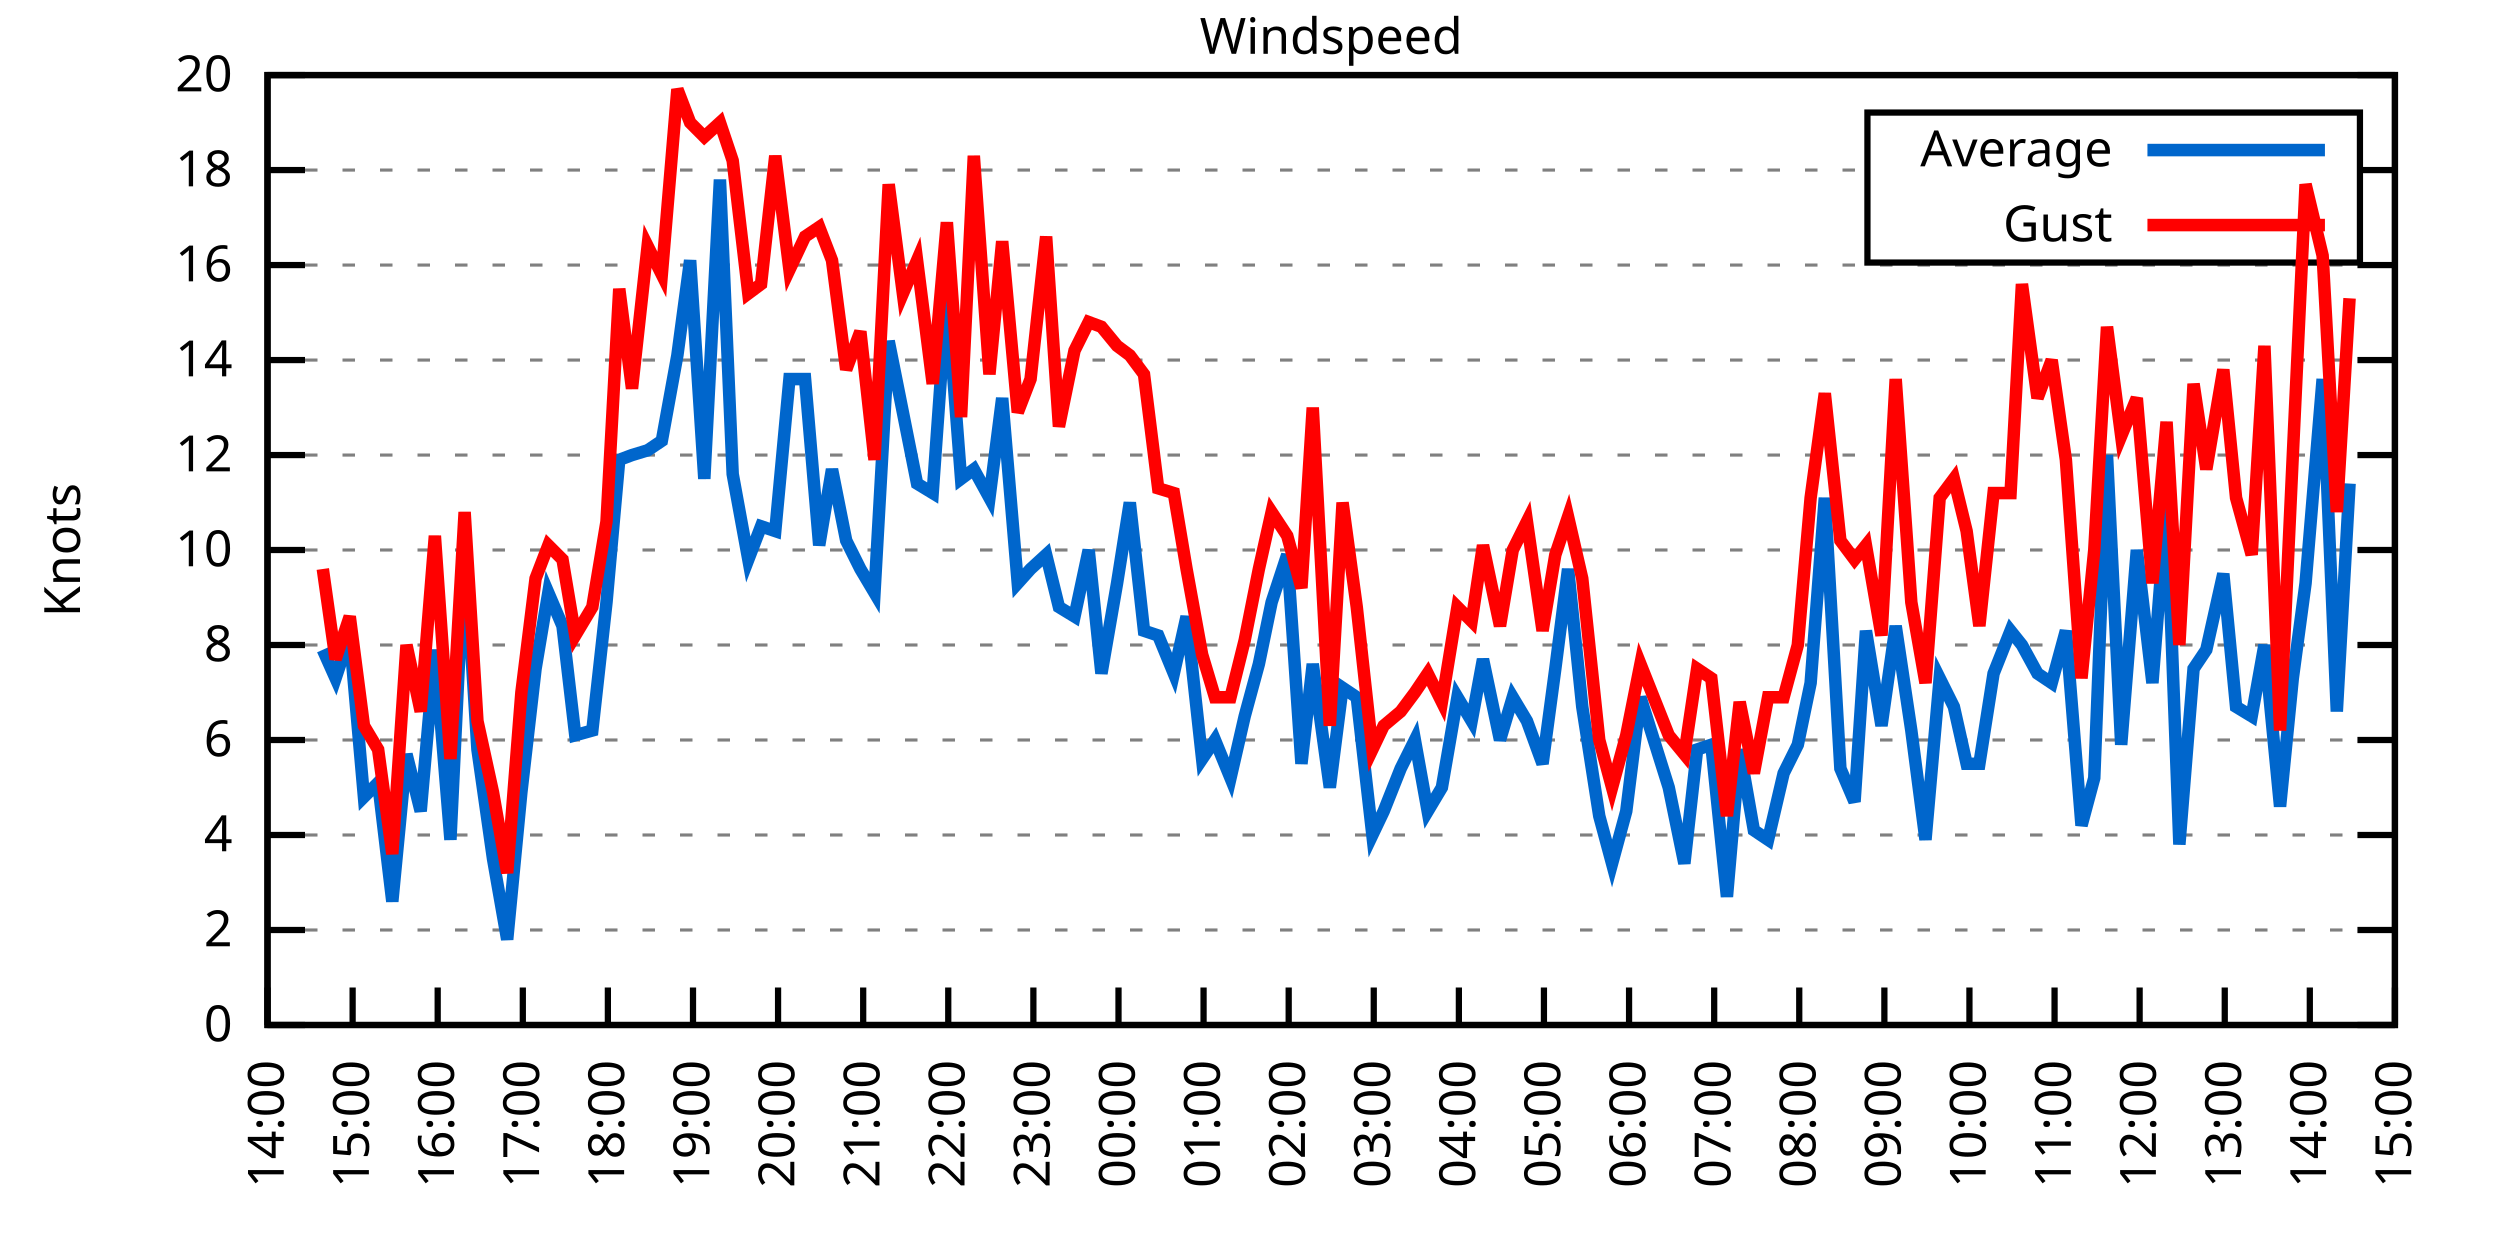
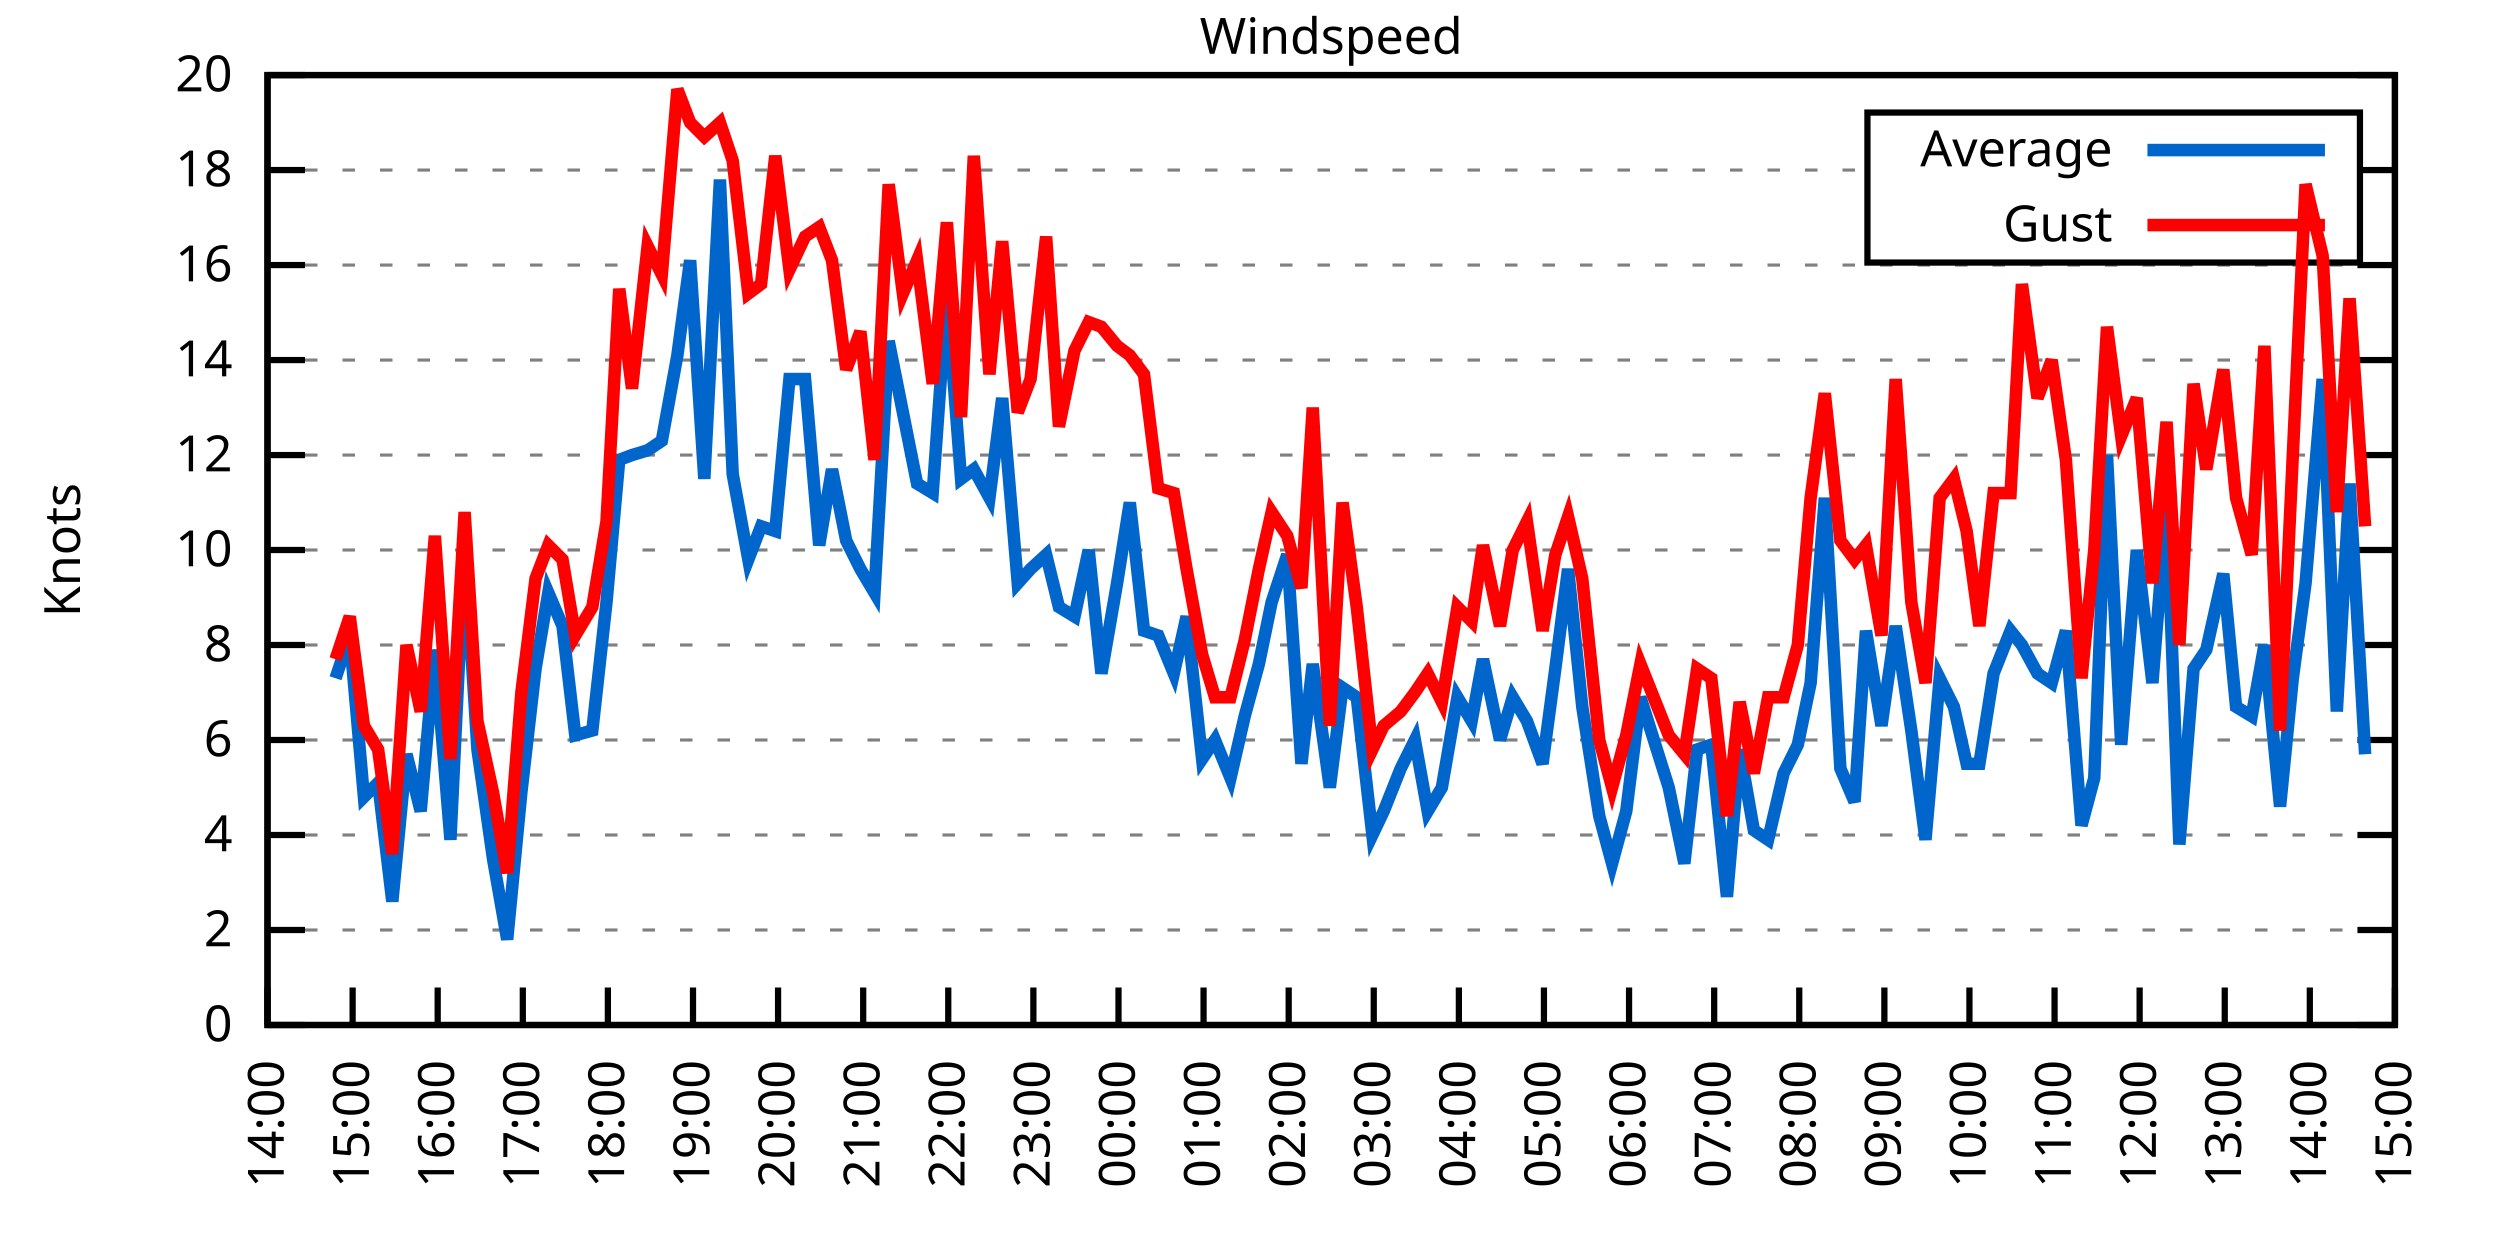
<svg xmlns="http://www.w3.org/2000/svg" xmlns:xlink="http://www.w3.org/1999/xlink" width="400" height="200" viewBox="0 0 400 200">
  <g id="gnuplot_canvas">
    <rect x="0" y="0" width="400" height="200" fill="none" />
    <defs>
      <circle id="gpDot" r="0.5" stroke-width="0.5" stroke="currentColor" />
      <path id="gpPt0" stroke-width="0.333" stroke="currentColor" d="M-1,0 h2 M0,-1 v2" />
      <path id="gpPt1" stroke-width="0.333" stroke="currentColor" d="M-1,-1 L1,1 M1,-1 L-1,1" />
      <path id="gpPt2" stroke-width="0.333" stroke="currentColor" d="M-1,0 L1,0 M0,-1 L0,1 M-1,-1 L1,1 M-1,1 L1,-1" />
      <rect id="gpPt3" stroke-width="0.333" stroke="currentColor" x="-1" y="-1" width="2" height="2" />
      <rect id="gpPt4" stroke-width="0.333" stroke="currentColor" fill="currentColor" x="-1" y="-1" width="2" height="2" />
      <circle id="gpPt5" stroke-width="0.333" stroke="currentColor" cx="0" cy="0" r="1" />
      <use xlink:href="#gpPt5" id="gpPt6" fill="currentColor" stroke="none" />
      <path id="gpPt7" stroke-width="0.333" stroke="currentColor" d="M0,-1.33 L-1.33,0.67 L1.33,0.67 z" />
      <use xlink:href="#gpPt7" id="gpPt8" fill="currentColor" stroke="none" />
      <use xlink:href="#gpPt7" id="gpPt9" stroke="currentColor" transform="rotate(180)" />
      <use xlink:href="#gpPt9" id="gpPt10" fill="currentColor" stroke="none" />
      <use xlink:href="#gpPt3" id="gpPt11" stroke="currentColor" transform="rotate(45)" />
      <use xlink:href="#gpPt11" id="gpPt12" fill="currentColor" stroke="none" />
      <path id="gpPt13" stroke-width="0.333" stroke="currentColor" d="M0,1.330 L1.265,0.411 L0.782,-1.067 L-0.782,-1.076 L-1.265,0.411 z" />
      <use xlink:href="#gpPt13" id="gpPt14" fill="currentColor" stroke="none" />
      <filter id="textbox" filterUnits="objectBoundingBox" x="0" y="0" height="1" width="1">
        <feFlood flood-color="white" flood-opacity="1" result="bgnd" />
        <feComposite in="SourceGraphic" in2="bgnd" operator="atop" />
      </filter>
      <filter id="greybox" filterUnits="objectBoundingBox" x="0" y="0" height="1" width="1">
        <feFlood flood-color="lightgrey" flood-opacity="1" result="grey" />
        <feComposite in="SourceGraphic" in2="grey" operator="atop" />
      </filter>
    </defs>
    <g fill="none" color="white" stroke="currentColor" stroke-width="1.00" stroke-linecap="butt" stroke-linejoin="miter">
</g>
    <g fill="none" color="black" stroke="currentColor" stroke-width="1.00" stroke-linecap="butt" stroke-linejoin="miter">
      <g stroke="none" shape-rendering="crispEdges">
        <polygon fill="rgb(255, 255, 255)" points="42.80,164.00 383.18,164.00 383.18,12.02 42.80,12.02 " />
      </g>
    </g>
    <g fill="none" color="black" stroke="currentColor" stroke-width="1.00" stroke-linecap="butt" stroke-linejoin="miter">
</g>
    <g fill="none" color="black" stroke="black" stroke-width="0.50" stroke-linecap="butt" stroke-linejoin="miter">
</g>
    <g fill="none" color="gray" stroke="currentColor" stroke-width="0.50" stroke-linecap="butt" stroke-linejoin="miter">
      <path stroke="gray" stroke-dasharray="2,4" class="gridline" d="M42.80,164.00 L383.19,164.00  " />
    </g>
    <g fill="none" color="gray" stroke="gray" stroke-width="1.00" stroke-linecap="butt" stroke-linejoin="miter">
</g>
    <g fill="none" color="black" stroke="currentColor" stroke-width="1.00" stroke-linecap="butt" stroke-linejoin="miter">
      <path stroke="black" d="M42.80,164.00 L48.80,164.00 M383.19,164.00 L377.19,164.00  " />
      <g transform="translate(37.20,166.60)" stroke="none" fill="black" font-family="Sans" font-size="8.00" text-anchor="end">
        <text>
          <tspan font-family="Sans"> 0</tspan>
        </text>
      </g>
    </g>
    <g fill="none" color="black" stroke="currentColor" stroke-width="1.00" stroke-linecap="butt" stroke-linejoin="miter">
</g>
    <g fill="none" color="black" stroke="black" stroke-width="0.50" stroke-linecap="butt" stroke-linejoin="miter">
</g>
    <g fill="none" color="gray" stroke="currentColor" stroke-width="0.50" stroke-linecap="butt" stroke-linejoin="miter">
      <path stroke="gray" stroke-dasharray="2,4" class="gridline" d="M42.80,148.80 L383.19,148.80  " />
    </g>
    <g fill="none" color="gray" stroke="gray" stroke-width="1.00" stroke-linecap="butt" stroke-linejoin="miter">
</g>
    <g fill="none" color="black" stroke="currentColor" stroke-width="1.00" stroke-linecap="butt" stroke-linejoin="miter">
      <path stroke="black" d="M42.80,148.80 L48.80,148.80 M383.19,148.80 L377.19,148.80  " />
      <g transform="translate(37.20,151.40)" stroke="none" fill="black" font-family="Sans" font-size="8.00" text-anchor="end">
        <text>
          <tspan font-family="Sans"> 2</tspan>
        </text>
      </g>
    </g>
    <g fill="none" color="black" stroke="currentColor" stroke-width="1.00" stroke-linecap="butt" stroke-linejoin="miter">
</g>
    <g fill="none" color="black" stroke="black" stroke-width="0.50" stroke-linecap="butt" stroke-linejoin="miter">
</g>
    <g fill="none" color="gray" stroke="currentColor" stroke-width="0.50" stroke-linecap="butt" stroke-linejoin="miter">
      <path stroke="gray" stroke-dasharray="2,4" class="gridline" d="M42.80,133.60 L383.19,133.60  " />
    </g>
    <g fill="none" color="gray" stroke="gray" stroke-width="1.00" stroke-linecap="butt" stroke-linejoin="miter">
</g>
    <g fill="none" color="black" stroke="currentColor" stroke-width="1.00" stroke-linecap="butt" stroke-linejoin="miter">
      <path stroke="black" d="M42.80,133.60 L48.80,133.60 M383.19,133.60 L377.19,133.60  " />
      <g transform="translate(37.20,136.20)" stroke="none" fill="black" font-family="Sans" font-size="8.00" text-anchor="end">
        <text>
          <tspan font-family="Sans"> 4</tspan>
        </text>
      </g>
    </g>
    <g fill="none" color="black" stroke="currentColor" stroke-width="1.00" stroke-linecap="butt" stroke-linejoin="miter">
</g>
    <g fill="none" color="black" stroke="black" stroke-width="0.50" stroke-linecap="butt" stroke-linejoin="miter">
</g>
    <g fill="none" color="gray" stroke="currentColor" stroke-width="0.50" stroke-linecap="butt" stroke-linejoin="miter">
      <path stroke="gray" stroke-dasharray="2,4" class="gridline" d="M42.80,118.40 L383.19,118.40  " />
    </g>
    <g fill="none" color="gray" stroke="gray" stroke-width="1.00" stroke-linecap="butt" stroke-linejoin="miter">
</g>
    <g fill="none" color="black" stroke="currentColor" stroke-width="1.00" stroke-linecap="butt" stroke-linejoin="miter">
      <path stroke="black" d="M42.80,118.40 L48.80,118.40 M383.19,118.40 L377.19,118.40  " />
      <g transform="translate(37.20,121.00)" stroke="none" fill="black" font-family="Sans" font-size="8.00" text-anchor="end">
        <text>
          <tspan font-family="Sans"> 6</tspan>
        </text>
      </g>
    </g>
    <g fill="none" color="black" stroke="currentColor" stroke-width="1.00" stroke-linecap="butt" stroke-linejoin="miter">
</g>
    <g fill="none" color="black" stroke="black" stroke-width="0.50" stroke-linecap="butt" stroke-linejoin="miter">
</g>
    <g fill="none" color="gray" stroke="currentColor" stroke-width="0.50" stroke-linecap="butt" stroke-linejoin="miter">
      <path stroke="gray" stroke-dasharray="2,4" class="gridline" d="M42.80,103.20 L383.19,103.20  " />
    </g>
    <g fill="none" color="gray" stroke="gray" stroke-width="1.00" stroke-linecap="butt" stroke-linejoin="miter">
</g>
    <g fill="none" color="black" stroke="currentColor" stroke-width="1.00" stroke-linecap="butt" stroke-linejoin="miter">
      <path stroke="black" d="M42.80,103.20 L48.80,103.20 M383.19,103.20 L377.19,103.20  " />
      <g transform="translate(37.20,105.80)" stroke="none" fill="black" font-family="Sans" font-size="8.00" text-anchor="end">
        <text>
          <tspan font-family="Sans"> 8</tspan>
        </text>
      </g>
    </g>
    <g fill="none" color="black" stroke="currentColor" stroke-width="1.00" stroke-linecap="butt" stroke-linejoin="miter">
</g>
    <g fill="none" color="black" stroke="black" stroke-width="0.50" stroke-linecap="butt" stroke-linejoin="miter">
</g>
    <g fill="none" color="gray" stroke="currentColor" stroke-width="0.50" stroke-linecap="butt" stroke-linejoin="miter">
      <path stroke="gray" stroke-dasharray="2,4" class="gridline" d="M42.80,88.00 L383.19,88.00  " />
    </g>
    <g fill="none" color="gray" stroke="gray" stroke-width="1.00" stroke-linecap="butt" stroke-linejoin="miter">
</g>
    <g fill="none" color="black" stroke="currentColor" stroke-width="1.00" stroke-linecap="butt" stroke-linejoin="miter">
      <path stroke="black" d="M42.80,88.00 L48.80,88.00 M383.19,88.00 L377.19,88.00  " />
      <g transform="translate(37.20,90.60)" stroke="none" fill="black" font-family="Sans" font-size="8.00" text-anchor="end">
        <text>
          <tspan font-family="Sans"> 10</tspan>
        </text>
      </g>
    </g>
    <g fill="none" color="black" stroke="currentColor" stroke-width="1.00" stroke-linecap="butt" stroke-linejoin="miter">
</g>
    <g fill="none" color="black" stroke="black" stroke-width="0.50" stroke-linecap="butt" stroke-linejoin="miter">
</g>
    <g fill="none" color="gray" stroke="currentColor" stroke-width="0.50" stroke-linecap="butt" stroke-linejoin="miter">
      <path stroke="gray" stroke-dasharray="2,4" class="gridline" d="M42.80,72.81 L383.19,72.81  " />
    </g>
    <g fill="none" color="gray" stroke="gray" stroke-width="1.00" stroke-linecap="butt" stroke-linejoin="miter">
</g>
    <g fill="none" color="black" stroke="currentColor" stroke-width="1.00" stroke-linecap="butt" stroke-linejoin="miter">
      <path stroke="black" d="M42.80,72.81 L48.80,72.81 M383.19,72.81 L377.19,72.81  " />
      <g transform="translate(37.20,75.41)" stroke="none" fill="black" font-family="Sans" font-size="8.00" text-anchor="end">
        <text>
          <tspan font-family="Sans"> 12</tspan>
        </text>
      </g>
    </g>
    <g fill="none" color="black" stroke="currentColor" stroke-width="1.00" stroke-linecap="butt" stroke-linejoin="miter">
</g>
    <g fill="none" color="black" stroke="black" stroke-width="0.50" stroke-linecap="butt" stroke-linejoin="miter">
</g>
    <g fill="none" color="gray" stroke="currentColor" stroke-width="0.50" stroke-linecap="butt" stroke-linejoin="miter">
      <path stroke="gray" stroke-dasharray="2,4" class="gridline" d="M42.80,57.61 L383.19,57.61  " />
    </g>
    <g fill="none" color="gray" stroke="gray" stroke-width="1.00" stroke-linecap="butt" stroke-linejoin="miter">
</g>
    <g fill="none" color="black" stroke="currentColor" stroke-width="1.00" stroke-linecap="butt" stroke-linejoin="miter">
      <path stroke="black" d="M42.80,57.61 L48.80,57.61 M383.19,57.61 L377.19,57.61  " />
      <g transform="translate(37.20,60.21)" stroke="none" fill="black" font-family="Sans" font-size="8.00" text-anchor="end">
        <text>
          <tspan font-family="Sans"> 14</tspan>
        </text>
      </g>
    </g>
    <g fill="none" color="black" stroke="currentColor" stroke-width="1.00" stroke-linecap="butt" stroke-linejoin="miter">
</g>
    <g fill="none" color="black" stroke="black" stroke-width="0.50" stroke-linecap="butt" stroke-linejoin="miter">
</g>
    <g fill="none" color="gray" stroke="currentColor" stroke-width="0.50" stroke-linecap="butt" stroke-linejoin="miter">
      <path stroke="gray" stroke-dasharray="2,4" class="gridline" d="M42.80,42.41 L383.19,42.41  " />
    </g>
    <g fill="none" color="gray" stroke="gray" stroke-width="1.00" stroke-linecap="butt" stroke-linejoin="miter">
</g>
    <g fill="none" color="black" stroke="currentColor" stroke-width="1.00" stroke-linecap="butt" stroke-linejoin="miter">
      <path stroke="black" d="M42.80,42.41 L48.80,42.41 M383.19,42.41 L377.19,42.41  " />
      <g transform="translate(37.20,45.01)" stroke="none" fill="black" font-family="Sans" font-size="8.00" text-anchor="end">
        <text>
          <tspan font-family="Sans"> 16</tspan>
        </text>
      </g>
    </g>
    <g fill="none" color="black" stroke="currentColor" stroke-width="1.00" stroke-linecap="butt" stroke-linejoin="miter">
</g>
    <g fill="none" color="black" stroke="black" stroke-width="0.50" stroke-linecap="butt" stroke-linejoin="miter">
</g>
    <g fill="none" color="gray" stroke="currentColor" stroke-width="0.50" stroke-linecap="butt" stroke-linejoin="miter">
      <path stroke="gray" stroke-dasharray="2,4" class="gridline" d="M42.80,27.21 L298.79,27.21 M377.59,27.21 L383.19,27.21  " />
    </g>
    <g fill="none" color="gray" stroke="gray" stroke-width="1.00" stroke-linecap="butt" stroke-linejoin="miter">
</g>
    <g fill="none" color="black" stroke="currentColor" stroke-width="1.00" stroke-linecap="butt" stroke-linejoin="miter">
      <path stroke="black" d="M42.80,27.21 L48.80,27.21 M383.19,27.21 L377.19,27.21  " />
      <g transform="translate(37.20,29.81)" stroke="none" fill="black" font-family="Sans" font-size="8.00" text-anchor="end">
        <text>
          <tspan font-family="Sans"> 18</tspan>
        </text>
      </g>
    </g>
    <g fill="none" color="black" stroke="currentColor" stroke-width="1.00" stroke-linecap="butt" stroke-linejoin="miter">
</g>
    <g fill="none" color="black" stroke="black" stroke-width="0.50" stroke-linecap="butt" stroke-linejoin="miter">
</g>
    <g fill="none" color="gray" stroke="currentColor" stroke-width="0.50" stroke-linecap="butt" stroke-linejoin="miter">
      <path stroke="gray" stroke-dasharray="2,4" class="gridline" d="M42.80,12.01 L383.19,12.01  " />
    </g>
    <g fill="none" color="gray" stroke="gray" stroke-width="1.00" stroke-linecap="butt" stroke-linejoin="miter">
</g>
    <g fill="none" color="black" stroke="currentColor" stroke-width="1.00" stroke-linecap="butt" stroke-linejoin="miter">
      <path stroke="black" d="M42.80,12.01 L48.80,12.01 M383.19,12.01 L377.19,12.01  " />
      <g transform="translate(37.20,14.61)" stroke="none" fill="black" font-family="Sans" font-size="8.00" text-anchor="end">
        <text>
          <tspan font-family="Sans"> 20</tspan>
        </text>
      </g>
    </g>
    <g fill="none" color="black" stroke="currentColor" stroke-width="1.00" stroke-linecap="butt" stroke-linejoin="miter">
      <path stroke="black" d="M42.80,164.00 L42.80,158.00  " />
      <g transform="translate(45.40,169.60) rotate(270.00)" stroke="none" fill="black" font-family="Sans" font-size="8.00" text-anchor="end">
        <text>
          <tspan font-family="Sans">14:00</tspan>
        </text>
      </g>
    </g>
    <g fill="none" color="black" stroke="currentColor" stroke-width="1.00" stroke-linecap="butt" stroke-linejoin="miter">
      <path stroke="black" d="M56.42,164.00 L56.42,158.00  " />
      <g transform="translate(59.02,169.60) rotate(270.00)" stroke="none" fill="black" font-family="Sans" font-size="8.00" text-anchor="end">
        <text>
          <tspan font-family="Sans">15:00</tspan>
        </text>
      </g>
    </g>
    <g fill="none" color="black" stroke="currentColor" stroke-width="1.00" stroke-linecap="butt" stroke-linejoin="miter">
      <path stroke="black" d="M70.03,164.00 L70.03,158.00  " />
      <g transform="translate(72.63,169.60) rotate(270.00)" stroke="none" fill="black" font-family="Sans" font-size="8.00" text-anchor="end">
        <text>
          <tspan font-family="Sans">16:00</tspan>
        </text>
      </g>
    </g>
    <g fill="none" color="black" stroke="currentColor" stroke-width="1.00" stroke-linecap="butt" stroke-linejoin="miter">
      <path stroke="black" d="M83.65,164.00 L83.65,158.00  " />
      <g transform="translate(86.25,169.60) rotate(270.00)" stroke="none" fill="black" font-family="Sans" font-size="8.00" text-anchor="end">
        <text>
          <tspan font-family="Sans">17:00</tspan>
        </text>
      </g>
    </g>
    <g fill="none" color="black" stroke="currentColor" stroke-width="1.00" stroke-linecap="butt" stroke-linejoin="miter">
      <path stroke="black" d="M97.26,164.00 L97.26,158.00  " />
      <g transform="translate(99.86,169.60) rotate(270.00)" stroke="none" fill="black" font-family="Sans" font-size="8.00" text-anchor="end">
        <text>
          <tspan font-family="Sans">18:00</tspan>
        </text>
      </g>
    </g>
    <g fill="none" color="black" stroke="currentColor" stroke-width="1.00" stroke-linecap="butt" stroke-linejoin="miter">
      <path stroke="black" d="M110.88,164.00 L110.88,158.00  " />
      <g transform="translate(113.48,169.60) rotate(270.00)" stroke="none" fill="black" font-family="Sans" font-size="8.00" text-anchor="end">
        <text>
          <tspan font-family="Sans">19:00</tspan>
        </text>
      </g>
    </g>
    <g fill="none" color="black" stroke="currentColor" stroke-width="1.00" stroke-linecap="butt" stroke-linejoin="miter">
      <path stroke="black" d="M124.49,164.00 L124.49,158.00  " />
      <g transform="translate(127.09,169.60) rotate(270.00)" stroke="none" fill="black" font-family="Sans" font-size="8.00" text-anchor="end">
        <text>
          <tspan font-family="Sans">20:00</tspan>
        </text>
      </g>
    </g>
    <g fill="none" color="black" stroke="currentColor" stroke-width="1.00" stroke-linecap="butt" stroke-linejoin="miter">
      <path stroke="black" d="M138.11,164.00 L138.11,158.00  " />
      <g transform="translate(140.71,169.60) rotate(270.00)" stroke="none" fill="black" font-family="Sans" font-size="8.00" text-anchor="end">
        <text>
          <tspan font-family="Sans">21:00</tspan>
        </text>
      </g>
    </g>
    <g fill="none" color="black" stroke="currentColor" stroke-width="1.00" stroke-linecap="butt" stroke-linejoin="miter">
      <path stroke="black" d="M151.72,164.00 L151.72,158.00  " />
      <g transform="translate(154.32,169.60) rotate(270.00)" stroke="none" fill="black" font-family="Sans" font-size="8.00" text-anchor="end">
        <text>
          <tspan font-family="Sans">22:00</tspan>
        </text>
      </g>
    </g>
    <g fill="none" color="black" stroke="currentColor" stroke-width="1.00" stroke-linecap="butt" stroke-linejoin="miter">
      <path stroke="black" d="M165.34,164.00 L165.34,158.00  " />
      <g transform="translate(167.94,169.60) rotate(270.00)" stroke="none" fill="black" font-family="Sans" font-size="8.00" text-anchor="end">
        <text>
          <tspan font-family="Sans">23:00</tspan>
        </text>
      </g>
    </g>
    <g fill="none" color="black" stroke="currentColor" stroke-width="1.00" stroke-linecap="butt" stroke-linejoin="miter">
      <path stroke="black" d="M178.96,164.00 L178.96,158.00  " />
      <g transform="translate(181.56,169.60) rotate(270.00)" stroke="none" fill="black" font-family="Sans" font-size="8.00" text-anchor="end">
        <text>
          <tspan font-family="Sans">00:00</tspan>
        </text>
      </g>
    </g>
    <g fill="none" color="black" stroke="currentColor" stroke-width="1.00" stroke-linecap="butt" stroke-linejoin="miter">
      <path stroke="black" d="M192.57,164.00 L192.57,158.00  " />
      <g transform="translate(195.17,169.60) rotate(270.00)" stroke="none" fill="black" font-family="Sans" font-size="8.00" text-anchor="end">
        <text>
          <tspan font-family="Sans">01:00</tspan>
        </text>
      </g>
    </g>
    <g fill="none" color="black" stroke="currentColor" stroke-width="1.00" stroke-linecap="butt" stroke-linejoin="miter">
      <path stroke="black" d="M206.19,164.00 L206.19,158.00  " />
      <g transform="translate(208.79,169.60) rotate(270.00)" stroke="none" fill="black" font-family="Sans" font-size="8.00" text-anchor="end">
        <text>
          <tspan font-family="Sans">02:00</tspan>
        </text>
      </g>
    </g>
    <g fill="none" color="black" stroke="currentColor" stroke-width="1.00" stroke-linecap="butt" stroke-linejoin="miter">
      <path stroke="black" d="M219.80,164.00 L219.80,158.00  " />
      <g transform="translate(222.40,169.60) rotate(270.00)" stroke="none" fill="black" font-family="Sans" font-size="8.00" text-anchor="end">
        <text>
          <tspan font-family="Sans">03:00</tspan>
        </text>
      </g>
    </g>
    <g fill="none" color="black" stroke="currentColor" stroke-width="1.00" stroke-linecap="butt" stroke-linejoin="miter">
      <path stroke="black" d="M233.42,164.00 L233.42,158.00  " />
      <g transform="translate(236.02,169.60) rotate(270.00)" stroke="none" fill="black" font-family="Sans" font-size="8.00" text-anchor="end">
        <text>
          <tspan font-family="Sans">04:00</tspan>
        </text>
      </g>
    </g>
    <g fill="none" color="black" stroke="currentColor" stroke-width="1.00" stroke-linecap="butt" stroke-linejoin="miter">
      <path stroke="black" d="M247.03,164.00 L247.03,158.00  " />
      <g transform="translate(249.63,169.60) rotate(270.00)" stroke="none" fill="black" font-family="Sans" font-size="8.00" text-anchor="end">
        <text>
          <tspan font-family="Sans">05:00</tspan>
        </text>
      </g>
    </g>
    <g fill="none" color="black" stroke="currentColor" stroke-width="1.00" stroke-linecap="butt" stroke-linejoin="miter">
      <path stroke="black" d="M260.65,164.00 L260.65,158.00  " />
      <g transform="translate(263.25,169.60) rotate(270.00)" stroke="none" fill="black" font-family="Sans" font-size="8.00" text-anchor="end">
        <text>
          <tspan font-family="Sans">06:00</tspan>
        </text>
      </g>
    </g>
    <g fill="none" color="black" stroke="currentColor" stroke-width="1.00" stroke-linecap="butt" stroke-linejoin="miter">
      <path stroke="black" d="M274.27,164.00 L274.27,158.00  " />
      <g transform="translate(276.87,169.60) rotate(270.00)" stroke="none" fill="black" font-family="Sans" font-size="8.00" text-anchor="end">
        <text>
          <tspan font-family="Sans">07:00</tspan>
        </text>
      </g>
    </g>
    <g fill="none" color="black" stroke="currentColor" stroke-width="1.00" stroke-linecap="butt" stroke-linejoin="miter">
      <path stroke="black" d="M287.88,164.00 L287.88,158.00  " />
      <g transform="translate(290.48,169.60) rotate(270.00)" stroke="none" fill="black" font-family="Sans" font-size="8.00" text-anchor="end">
        <text>
          <tspan font-family="Sans">08:00</tspan>
        </text>
      </g>
    </g>
    <g fill="none" color="black" stroke="currentColor" stroke-width="1.00" stroke-linecap="butt" stroke-linejoin="miter">
      <path stroke="black" d="M301.50,164.00 L301.50,158.00  " />
      <g transform="translate(304.10,169.60) rotate(270.00)" stroke="none" fill="black" font-family="Sans" font-size="8.00" text-anchor="end">
        <text>
          <tspan font-family="Sans">09:00</tspan>
        </text>
      </g>
    </g>
    <g fill="none" color="black" stroke="currentColor" stroke-width="1.00" stroke-linecap="butt" stroke-linejoin="miter">
      <path stroke="black" d="M315.11,164.00 L315.11,158.00  " />
      <g transform="translate(317.71,169.60) rotate(270.00)" stroke="none" fill="black" font-family="Sans" font-size="8.00" text-anchor="end">
        <text>
          <tspan font-family="Sans">10:00</tspan>
        </text>
      </g>
    </g>
    <g fill="none" color="black" stroke="currentColor" stroke-width="1.00" stroke-linecap="butt" stroke-linejoin="miter">
      <path stroke="black" d="M328.73,164.00 L328.73,158.00  " />
      <g transform="translate(331.33,169.60) rotate(270.00)" stroke="none" fill="black" font-family="Sans" font-size="8.00" text-anchor="end">
        <text>
          <tspan font-family="Sans">11:00</tspan>
        </text>
      </g>
    </g>
    <g fill="none" color="black" stroke="currentColor" stroke-width="1.00" stroke-linecap="butt" stroke-linejoin="miter">
      <path stroke="black" d="M342.34,164.00 L342.34,158.00  " />
      <g transform="translate(344.94,169.60) rotate(270.00)" stroke="none" fill="black" font-family="Sans" font-size="8.00" text-anchor="end">
        <text>
          <tspan font-family="Sans">12:00</tspan>
        </text>
      </g>
    </g>
    <g fill="none" color="black" stroke="currentColor" stroke-width="1.00" stroke-linecap="butt" stroke-linejoin="miter">
      <path stroke="black" d="M355.96,164.00 L355.96,158.00  " />
      <g transform="translate(358.56,169.60) rotate(270.00)" stroke="none" fill="black" font-family="Sans" font-size="8.00" text-anchor="end">
        <text>
          <tspan font-family="Sans">13:00</tspan>
        </text>
      </g>
    </g>
    <g fill="none" color="black" stroke="currentColor" stroke-width="1.00" stroke-linecap="butt" stroke-linejoin="miter">
      <path stroke="black" d="M369.57,164.00 L369.57,158.00  " />
      <g transform="translate(372.17,169.60) rotate(270.00)" stroke="none" fill="black" font-family="Sans" font-size="8.00" text-anchor="end">
        <text>
          <tspan font-family="Sans">14:00</tspan>
        </text>
      </g>
    </g>
    <g fill="none" color="black" stroke="currentColor" stroke-width="1.00" stroke-linecap="butt" stroke-linejoin="miter">
      <path stroke="black" d="M383.19,164.00 L383.19,158.00  " />
      <g transform="translate(385.79,169.60) rotate(270.00)" stroke="none" fill="black" font-family="Sans" font-size="8.00" text-anchor="end">
        <text>
          <tspan font-family="Sans">15:00</tspan>
        </text>
      </g>
    </g>
    <g fill="none" color="black" stroke="currentColor" stroke-width="1.00" stroke-linecap="butt" stroke-linejoin="miter">
</g>
    <g fill="none" color="black" stroke="currentColor" stroke-width="1.00" stroke-linecap="butt" stroke-linejoin="miter">
      <path stroke="black" d="M42.80,12.01 L42.80,164.00 L383.19,164.00 L383.19,12.01 L42.80,12.01 Z  " />
    </g>
    <g fill="none" color="black" stroke="currentColor" stroke-width="1.00" stroke-linecap="butt" stroke-linejoin="miter">
</g>
    <g fill="none" color="black" stroke="currentColor" stroke-width="1.00" stroke-linecap="butt" stroke-linejoin="miter">
      <path stroke="black" d="M298.79,42.01 L298.79,18.01 L377.59,18.01 L377.59,42.01 L298.79,42.01 Z  " />
    </g>
    <g id="Windspeed_plot_1">
      <g fill="none" color="white" stroke="black" stroke-width="2.00" stroke-linecap="butt" stroke-linejoin="miter">
</g>
      <g fill="none" color="black" stroke="currentColor" stroke-width="2.00" stroke-linecap="butt" stroke-linejoin="miter">
        <g transform="translate(337.99,26.61)" stroke="none" fill="black" font-family="Sans" font-size="8.00" text-anchor="end">
          <text>
            <tspan font-family="Sans">Average</tspan>
          </text>
        </g>
      </g>
      <g fill="none" color="black" stroke="currentColor" stroke-width="2.00" stroke-linecap="butt" stroke-linejoin="miter">
-         <path stroke="rgb(  0, 102, 204)" d="M343.59,24.01 L371.99,24.01 M51.65,103.96 L53.69,108.52 L55.96,101.68 L58.23,127.52 L60.50,125.24 L62.77,144.24   L65.04,120.68 L67.31,129.80 L69.58,103.96 L72.07,134.36 L74.34,87.25 L76.39,119.92 L78.88,137.40 L81.15,150.32   L83.42,126.76 L85.69,107.00 L87.73,94.84 L90.00,100.16 L92.04,117.64 L94.77,116.88 L97.04,96.36 L99.08,73.57   L101.12,72.81 L103.62,72.05 L105.89,70.53 L108.38,56.85 L110.42,41.65 L112.69,76.61 L115.19,28.73 L117.23,75.85   L119.73,89.52 L121.77,84.21 L124.04,84.97 L126.31,60.65 L128.81,60.65 L131.07,87.25 L133.12,75.09 L135.39,86.49   L137.66,91.04 L139.92,94.84 L142.19,54.57 L144.46,65.97 L146.73,77.37 L149.23,78.89 L151.50,46.97 L153.77,76.61   L155.81,75.09 L158.31,79.65 L160.35,63.69 L162.84,93.32 L164.89,91.04 L167.38,88.76 L169.43,97.12 L171.92,98.64   L174.19,88.00 L176.23,107.76 L178.73,93.32 L180.77,80.41 L183.04,100.92 L185.31,101.68 L187.81,107.76 L189.85,98.64   L192.34,121.44 L194.39,118.40 L196.88,124.48 L199.15,114.60 L201.42,106.24 L203.46,96.36 L205.96,88.76 L208.23,122.20   L210.04,106.24 L212.77,126.00 L214.81,110.04 L217.08,111.56 L219.58,133.60 L221.39,129.80 L224.11,122.96 L226.38,118.40   L228.43,129.80 L230.70,126.00 L233.19,111.56 L235.46,115.36 L237.28,105.48 L240.00,118.40 L242.04,111.56 L244.31,115.36   L246.81,122.20 L248.85,107.00 L250.89,91.04 L253.16,113.08 L255.88,130.56 L257.93,138.16 L260.20,129.80 L262.47,111.56   L267.00,126.00 L269.50,138.16 L271.54,119.92 L273.81,119.16 L276.31,143.48 L278.35,119.92 L280.62,132.84 L282.89,134.36   L285.38,123.72 L287.65,119.16 L289.70,109.28 L291.97,79.65 L294.46,122.96 L296.73,128.28 L298.55,100.92 L301.04,116.12   L303.31,100.16 L305.81,116.88 L308.08,134.36 L310.35,108.52 L312.62,113.08 L314.66,122.20 L316.70,122.20 L318.97,107.76   L321.69,100.92 L323.51,103.20 L326.00,107.76 L328.27,109.28 L330.54,100.92 L333.04,132.08 L335.08,124.48 L337.12,72.81   L339.39,119.16 L341.89,88.00 L344.39,109.28 L346.65,80.41 L348.70,135.12 L350.97,107.00 L353.01,103.96 L355.73,91.80   L357.77,113.08 L360.27,114.60 L362.31,103.20 L364.81,129.04 L366.85,108.52 L368.89,93.32 L371.62,60.65 L373.89,113.84   L375.93,77.37  " />
+         <path stroke="rgb(  0, 102, 204)" d="M343.59,24.01 L371.99,24.01 M53.69,108.52 L55.96,101.68 L58.23,127.52 L60.50,125.24 L62.77,144.24 L65.04,120.68   L67.31,129.80 L69.58,103.96 L72.07,134.36 L74.34,87.25 L76.39,119.92 L78.88,137.40 L81.15,150.32 L83.42,126.76   L85.69,107.00 L87.73,94.84 L90.00,100.16 L92.04,117.64 L94.77,116.88 L97.04,96.36 L99.08,73.57 L101.12,72.81   L103.62,72.05 L105.89,70.53 L108.38,56.85 L110.42,41.65 L112.69,76.61 L115.19,28.73 L117.23,75.85 L119.73,89.52   L121.77,84.21 L124.04,84.97 L126.31,60.65 L128.81,60.65 L131.07,87.25 L133.12,75.09 L135.39,86.49 L137.66,91.04   L139.92,94.84 L142.19,54.57 L144.46,65.97 L146.73,77.37 L149.23,78.89 L151.50,46.97 L153.77,76.61 L155.81,75.09   L158.31,79.65 L160.35,63.69 L162.84,93.32 L164.89,91.04 L167.38,88.76 L169.43,97.12 L171.92,98.64 L174.19,88.00   L176.23,107.76 L178.73,93.32 L180.77,80.41 L183.04,100.92 L185.31,101.68 L187.81,107.76 L189.85,98.64 L192.34,121.44   L194.39,118.40 L196.88,124.48 L199.15,114.60 L201.42,106.24 L203.46,96.36 L205.96,88.76 L208.23,122.20 L210.04,106.24   L212.77,126.00 L214.81,110.04 L217.08,111.56 L219.58,133.60 L221.39,129.80 L224.11,122.96 L226.38,118.40 L228.43,129.80   L230.70,126.00 L233.19,111.56 L235.46,115.36 L237.28,105.48 L240.00,118.40 L242.04,111.56 L244.31,115.36 L246.81,122.20   L248.85,107.00 L250.89,91.04 L253.16,113.08 L255.88,130.56 L257.93,138.16 L260.20,129.80 L262.47,111.56 L267.00,126.00   L269.50,138.16 L271.54,119.92 L273.81,119.16 L276.31,143.48 L278.35,119.92 L280.62,132.84 L282.89,134.36 L285.38,123.72   L287.65,119.16 L289.70,109.28 L291.97,79.65 L294.46,122.96 L296.73,128.28 L298.55,100.92 L301.04,116.12 L303.31,100.16   L305.81,116.88 L308.08,134.36 L310.35,108.52 L312.62,113.08 L314.66,122.20 L316.70,122.20 L318.97,107.76 L321.69,100.92   L323.51,103.20 L326.00,107.76 L328.27,109.28 L330.54,100.92 L333.04,132.08 L335.08,124.48 L337.12,72.81 L339.39,119.16   L341.89,88.00 L344.39,109.28 L346.65,80.41 L348.70,135.12 L350.97,107.00 L353.01,103.96 L355.73,91.80 L357.77,113.08   L360.27,114.60 L362.31,103.20 L364.81,129.04 L366.85,108.52 L368.89,93.32 L371.62,60.65 L373.89,113.84 L375.93,77.37   L378.42,120.68  " />
      </g>
    </g>
    <g id="Windspeed_plot_2">
      <g fill="none" color="black" stroke="currentColor" stroke-width="2.00" stroke-linecap="butt" stroke-linejoin="miter">
        <g transform="translate(337.99,38.61)" stroke="none" fill="black" font-family="Sans" font-size="8.00" text-anchor="end">
          <text>
            <tspan font-family="Sans">Gust</tspan>
          </text>
        </g>
      </g>
      <g fill="none" color="black" stroke="currentColor" stroke-width="2.00" stroke-linecap="butt" stroke-linejoin="miter">
-         <path stroke="rgb(255,   0,   0)" d="M343.59,36.01 L371.99,36.01 M51.65,91.04 L53.69,105.48 L55.96,98.64 L58.23,116.12 L60.50,119.92 L62.77,136.64   L65.04,103.20 L67.31,113.84 L69.58,85.73 L72.07,121.44 L74.34,81.93 L76.39,115.36 L78.88,126.76 L81.15,139.68   L83.42,110.80 L85.69,92.56 L87.73,87.25 L90.00,89.52 L92.04,101.68 L94.77,97.12 L97.04,83.45 L99.08,46.21   L101.12,62.17 L103.62,39.37 L105.89,43.93 L108.38,14.29 L110.42,19.61 L112.69,21.89 L115.19,19.61 L117.23,25.69   L119.73,46.97 L121.77,45.45 L124.04,24.93 L126.31,43.17 L128.81,37.85 L131.07,36.33 L133.12,41.65 L135.39,59.13   L137.66,53.05 L139.92,73.57 L142.19,29.49 L144.46,46.97 L146.73,41.65 L149.23,61.41 L151.50,35.57 L153.77,66.73   L155.81,24.93 L158.31,59.89 L160.35,38.61 L162.84,65.97 L164.89,60.65 L167.38,37.85 L169.43,68.25 L171.92,56.09   L174.19,51.53 L176.23,52.29 L178.73,55.33 L180.77,56.85 L183.04,59.89 L185.31,78.13 L187.81,78.89 L189.85,91.04   L192.34,104.72 L194.39,111.56 L196.88,111.56 L199.15,102.44 L201.42,91.04 L203.46,81.93 L205.96,85.73 L208.23,94.08   L210.04,65.21 L212.77,116.12 L214.81,80.41 L217.08,97.12 L219.58,119.92 L221.39,116.12 L224.11,113.84 L226.38,110.80   L228.43,107.76 L230.70,112.32 L233.19,97.12 L235.46,99.40 L237.28,87.25 L240.00,100.16 L242.04,88.00 L244.31,83.45   L246.81,100.92 L248.85,88.76 L250.89,82.69 L253.16,92.56 L255.88,118.40 L257.93,126.00 L260.20,117.64 L262.47,106.24   L267.00,117.64 L269.50,120.68 L271.54,107.00 L273.81,108.52 L276.31,130.56 L278.35,112.32 L280.62,123.72 L282.89,111.56   L285.38,111.56 L287.65,103.20 L289.70,79.65 L291.97,62.93 L294.46,86.49 L296.73,89.52 L298.55,87.25 L301.04,101.68   L303.31,60.65 L305.81,96.36 L308.08,109.28 L310.35,79.65 L312.62,76.61 L314.66,84.97 L316.70,100.16 L318.97,78.89   L321.69,78.89 L323.51,45.45 L326.00,63.69 L328.27,57.61 L330.54,73.57 L333.04,108.52 L335.08,88.00 L337.12,52.29   L339.39,69.77 L341.89,63.69 L344.39,93.32 L346.65,67.49 L348.70,103.20 L350.97,61.41 L353.01,75.09 L355.73,59.13   L357.77,79.65 L360.27,88.76 L362.31,55.33 L364.81,116.88 L366.85,72.81 L368.89,29.49 L371.62,40.89 L373.89,81.93   L375.93,47.73  " />
+         <path stroke="rgb(255,   0,   0)" d="M343.59,36.01 L371.99,36.01 M53.69,105.48 L55.96,98.64 L58.23,116.12 L60.50,119.92 L62.77,136.64 L65.04,103.20   L67.31,113.84 L69.58,85.73 L72.07,121.44 L74.34,81.93 L76.39,115.36 L78.88,126.76 L81.15,139.68 L83.42,110.80   L85.69,92.56 L87.73,87.25 L90.00,89.52 L92.04,101.68 L94.77,97.12 L97.04,83.45 L99.08,46.21 L101.12,62.17   L103.62,39.37 L105.89,43.93 L108.38,14.29 L110.42,19.61 L112.69,21.89 L115.19,19.61 L117.23,25.69 L119.73,46.97   L121.77,45.45 L124.04,24.93 L126.31,43.17 L128.81,37.85 L131.07,36.33 L133.12,41.65 L135.39,59.13 L137.66,53.05   L139.92,73.57 L142.19,29.49 L144.46,46.97 L146.73,41.65 L149.23,61.41 L151.50,35.57 L153.77,66.73 L155.81,24.93   L158.31,59.89 L160.35,38.61 L162.84,65.97 L164.89,60.65 L167.38,37.85 L169.43,68.25 L171.92,56.09 L174.19,51.53   L176.23,52.29 L178.73,55.33 L180.77,56.85 L183.04,59.89 L185.31,78.13 L187.81,78.89 L189.85,91.04 L192.34,104.72   L194.39,111.56 L196.88,111.56 L199.15,102.44 L201.42,91.04 L203.46,81.93 L205.96,85.73 L208.23,94.08 L210.04,65.21   L212.77,116.12 L214.81,80.41 L217.08,97.12 L219.58,119.92 L221.39,116.12 L224.11,113.84 L226.38,110.80 L228.43,107.76   L230.70,112.32 L233.19,97.12 L235.46,99.40 L237.28,87.25 L240.00,100.16 L242.04,88.00 L244.31,83.45 L246.81,100.92   L248.85,88.76 L250.89,82.69 L253.16,92.56 L255.88,118.40 L257.93,126.00 L260.20,117.64 L262.47,106.24 L267.00,117.64   L269.50,120.68 L271.54,107.00 L273.81,108.52 L276.31,130.56 L278.35,112.32 L280.62,123.72 L282.89,111.56 L285.38,111.56   L287.65,103.20 L289.70,79.65 L291.97,62.93 L294.46,86.49 L296.73,89.52 L298.55,87.25 L301.04,101.68 L303.31,60.65   L305.81,96.36 L308.08,109.28 L310.35,79.65 L312.62,76.61 L314.66,84.97 L316.70,100.16 L318.97,78.89 L321.69,78.89   L323.51,45.45 L326.00,63.69 L328.27,57.61 L330.54,73.57 L333.04,108.52 L335.08,88.00 L337.12,52.29 L339.39,69.77   L341.89,63.69 L344.39,93.32 L346.65,67.49 L348.70,103.20 L350.97,61.41 L353.01,75.09 L355.73,59.13 L357.77,79.65   L360.27,88.76 L362.31,55.33 L364.81,116.88 L366.85,72.81 L368.89,29.49 L371.62,40.89 L373.89,81.93 L375.93,47.73   L378.42,84.21  " />
      </g>
    </g>
    <g fill="none" color="black" stroke="currentColor" stroke-width="2.00" stroke-linecap="butt" stroke-linejoin="miter">
</g>
    <g fill="none" color="black" stroke="black" stroke-width="1.00" stroke-linecap="butt" stroke-linejoin="miter">
</g>
    <g fill="none" color="black" stroke="currentColor" stroke-width="1.00" stroke-linecap="butt" stroke-linejoin="miter">
      <path stroke="black" d="M42.80,12.01 L42.80,164.00 L383.19,164.00 L383.19,12.01 L42.80,12.01 Z  " />
      <g transform="translate(12.80,88.01) rotate(270.00)" stroke="none" fill="black" font-family="Sans" font-size="8.00" text-anchor="middle">
        <text>
          <tspan font-family="Sans">Knots</tspan>
        </text>
      </g>
    </g>
    <g fill="none" color="black" stroke="currentColor" stroke-width="1.00" stroke-linecap="butt" stroke-linejoin="miter">
</g>
    <g fill="none" color="black" stroke="currentColor" stroke-width="1.00" stroke-linecap="butt" stroke-linejoin="miter">
      <g transform="translate(212.99,8.61)" stroke="none" fill="black" font-family="Sans" font-size="8.00" text-anchor="middle">
        <text>
          <tspan font-family="Sans">Windspeed</tspan>
        </text>
      </g>
    </g>
    <g fill="none" color="black" stroke="currentColor" stroke-width="1.00" stroke-linecap="butt" stroke-linejoin="miter">
</g>
  </g>
</svg>
